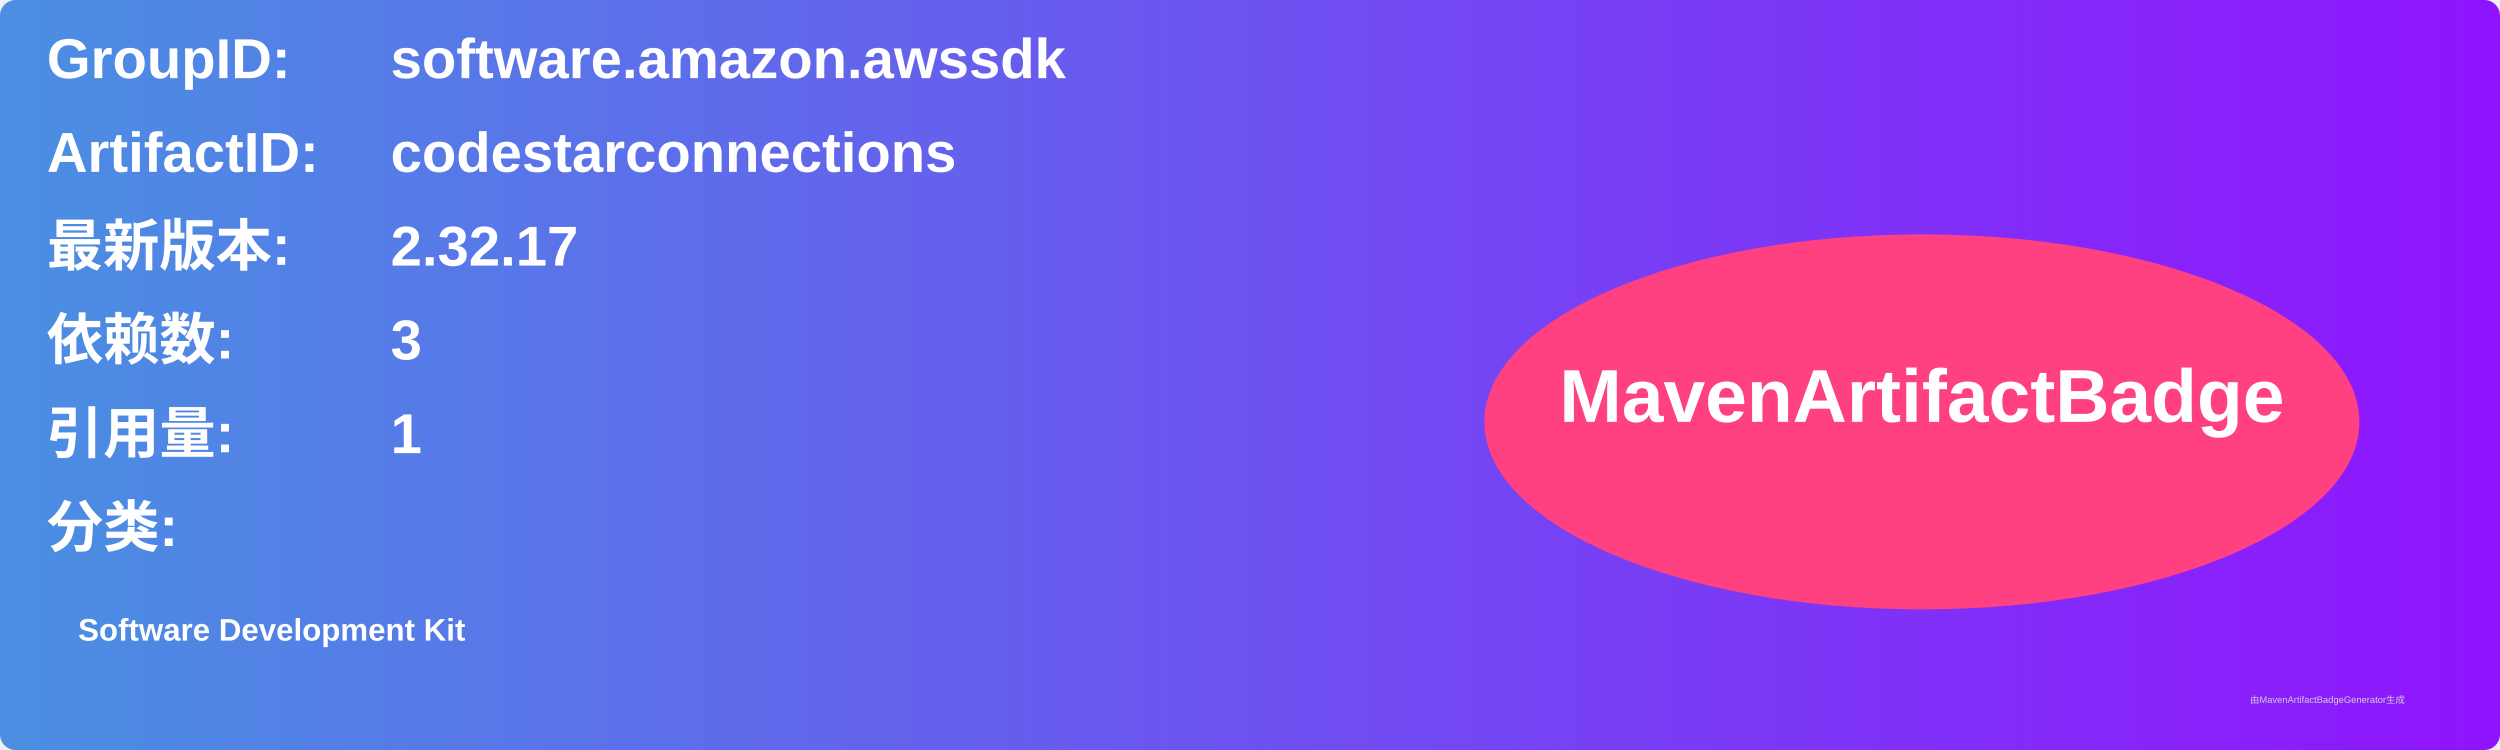
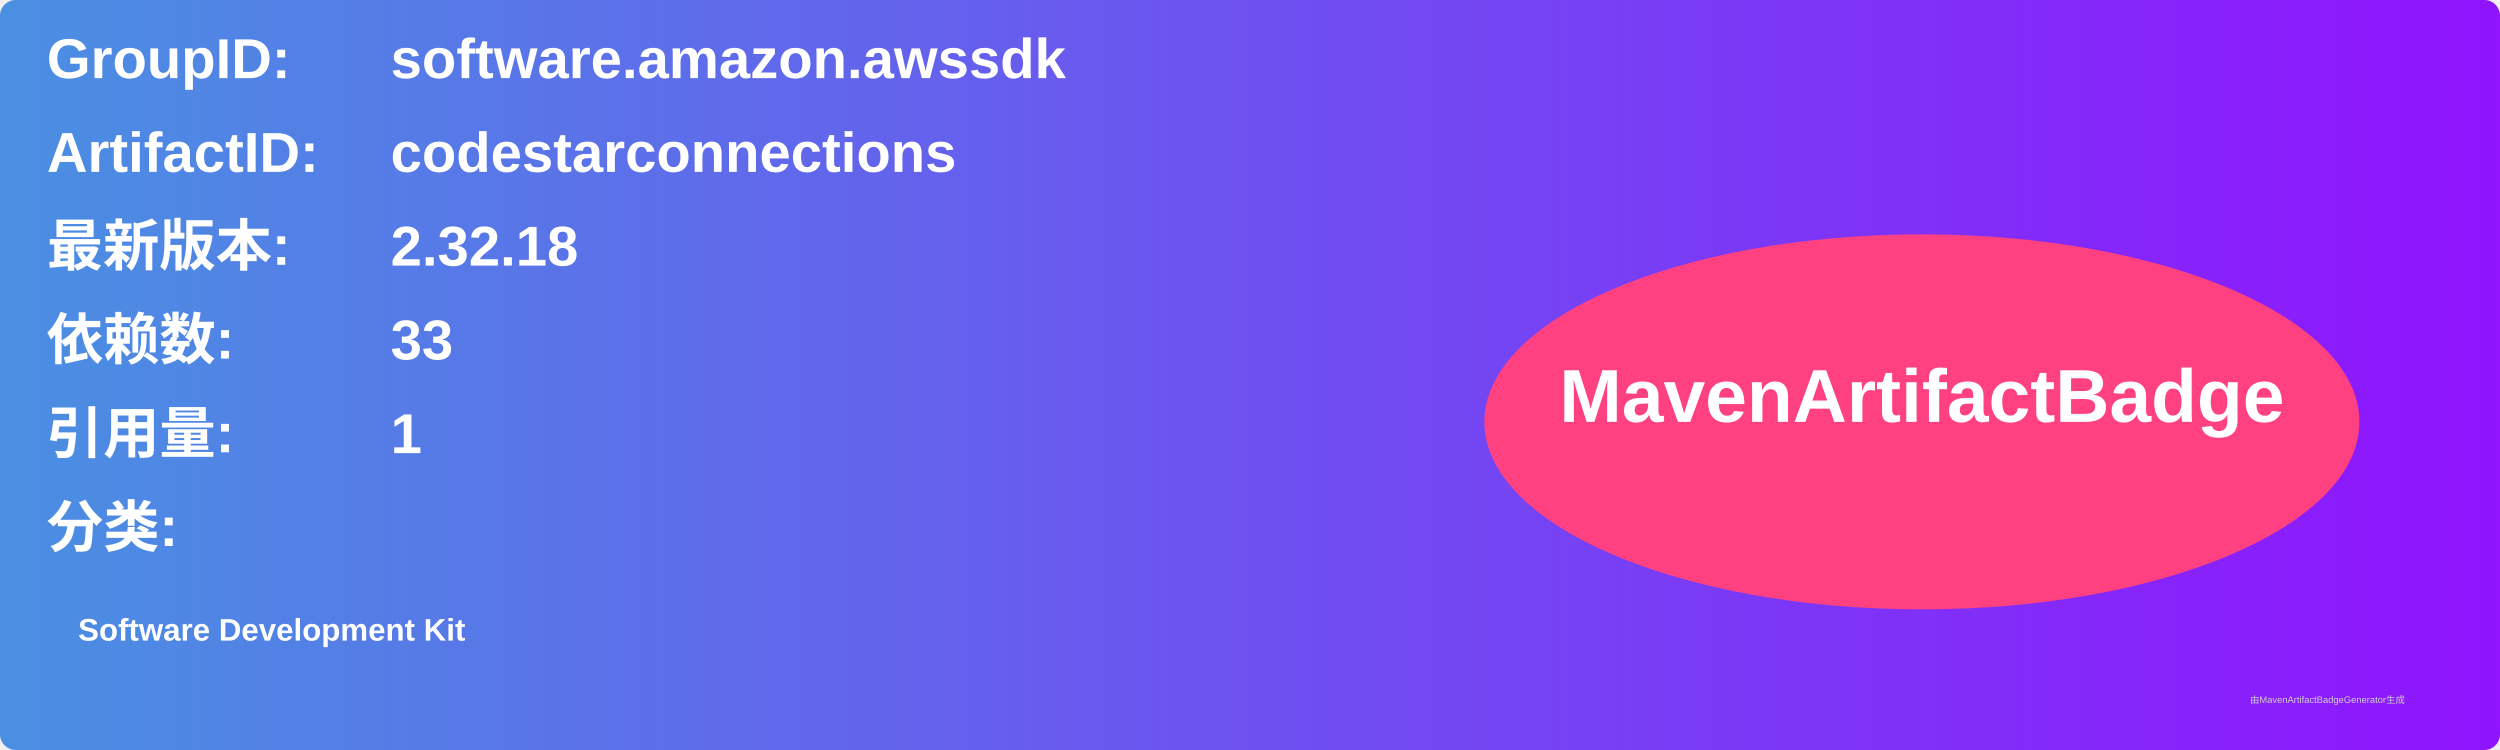
<svg xmlns="http://www.w3.org/2000/svg" width="800" height="240" viewBox="0 0 800 240">
  <linearGradient id="grad" x1="0%" y1="0%" x2="100%" y2="0%">
    <stop offset="0%" stop-color="#4a90e2" />
    <stop offset="100%" stop-color="#9013fe" />
  </linearGradient>
  <rect width="100%" height="100%" rx="5" ry="5" fill="url(#grad)" />
  <g transform="translate(15, 15)">
    <text x="0" y="10" font-family="Arial" font-size="18" fill="white" font-weight="bold" width="260">GroupID:</text>
    <text x="110" y="10" font-family="Arial" font-size="18" fill="white" font-weight="bold" width="460">software.amazon.awssdk</text>
    <text x="0" y="40" font-family="Arial" font-size="18" fill="white" font-weight="bold" width="260">ArtifactID:</text>
    <text x="110" y="40" font-family="Arial" font-size="18" fill="white" font-weight="bold" width="460">codestarconnections</text>
    <text x="0" y="70" font-family="Arial" font-size="18" fill="white" font-weight="bold">最新版本:</text>
    <text x="110" y="70" font-family="Arial" font-size="18" fill="white" font-weight="bold">
-       <tspan font-weight="bold">2.32.17</tspan>
+       <tspan font-weight="bold">2.32.18</tspan>
    </text>
    <text x="0" y="100" font-family="Arial" font-size="18" fill="white" font-weight="bold">依赖数: </text>
    <text x="110" y="100" font-family="Arial" font-size="18" fill="white">
-       <tspan font-weight="bold">3</tspan>
+       <tspan font-weight="bold">33</tspan>
    </text>
    <text x="0" y="130" font-family="Arial" font-size="18" fill="white" font-weight="bold">引用量: </text>
    <text x="110" y="130" font-family="Arial" font-size="18" fill="white">
      <tspan font-weight="bold">1</tspan>
    </text>
    <text x="0" y="160" font-family="Arial" font-size="18" fill="white" font-weight="bold">分类:</text>
    <text x="10" y="190" font-family="Arial" font-size="10" fill="white">
      <tspan font-weight="bold">Software Development Kit</tspan>
    </text>
    <ellipse cx="600" cy="120" rx="140" ry="60" fill="#ff4081" />
    <text x="600" y="120" text-anchor="middle" font-family="Arial" font-size="24" fill="white" font-weight="bold">MavenArtifactBadge</text>
  </g>
  <text x="720" y="225" font-family="Arial" font-size="3" fill="#d0d0d0">由MavenArtifactBadgeGenerator生成</text>
</svg>
